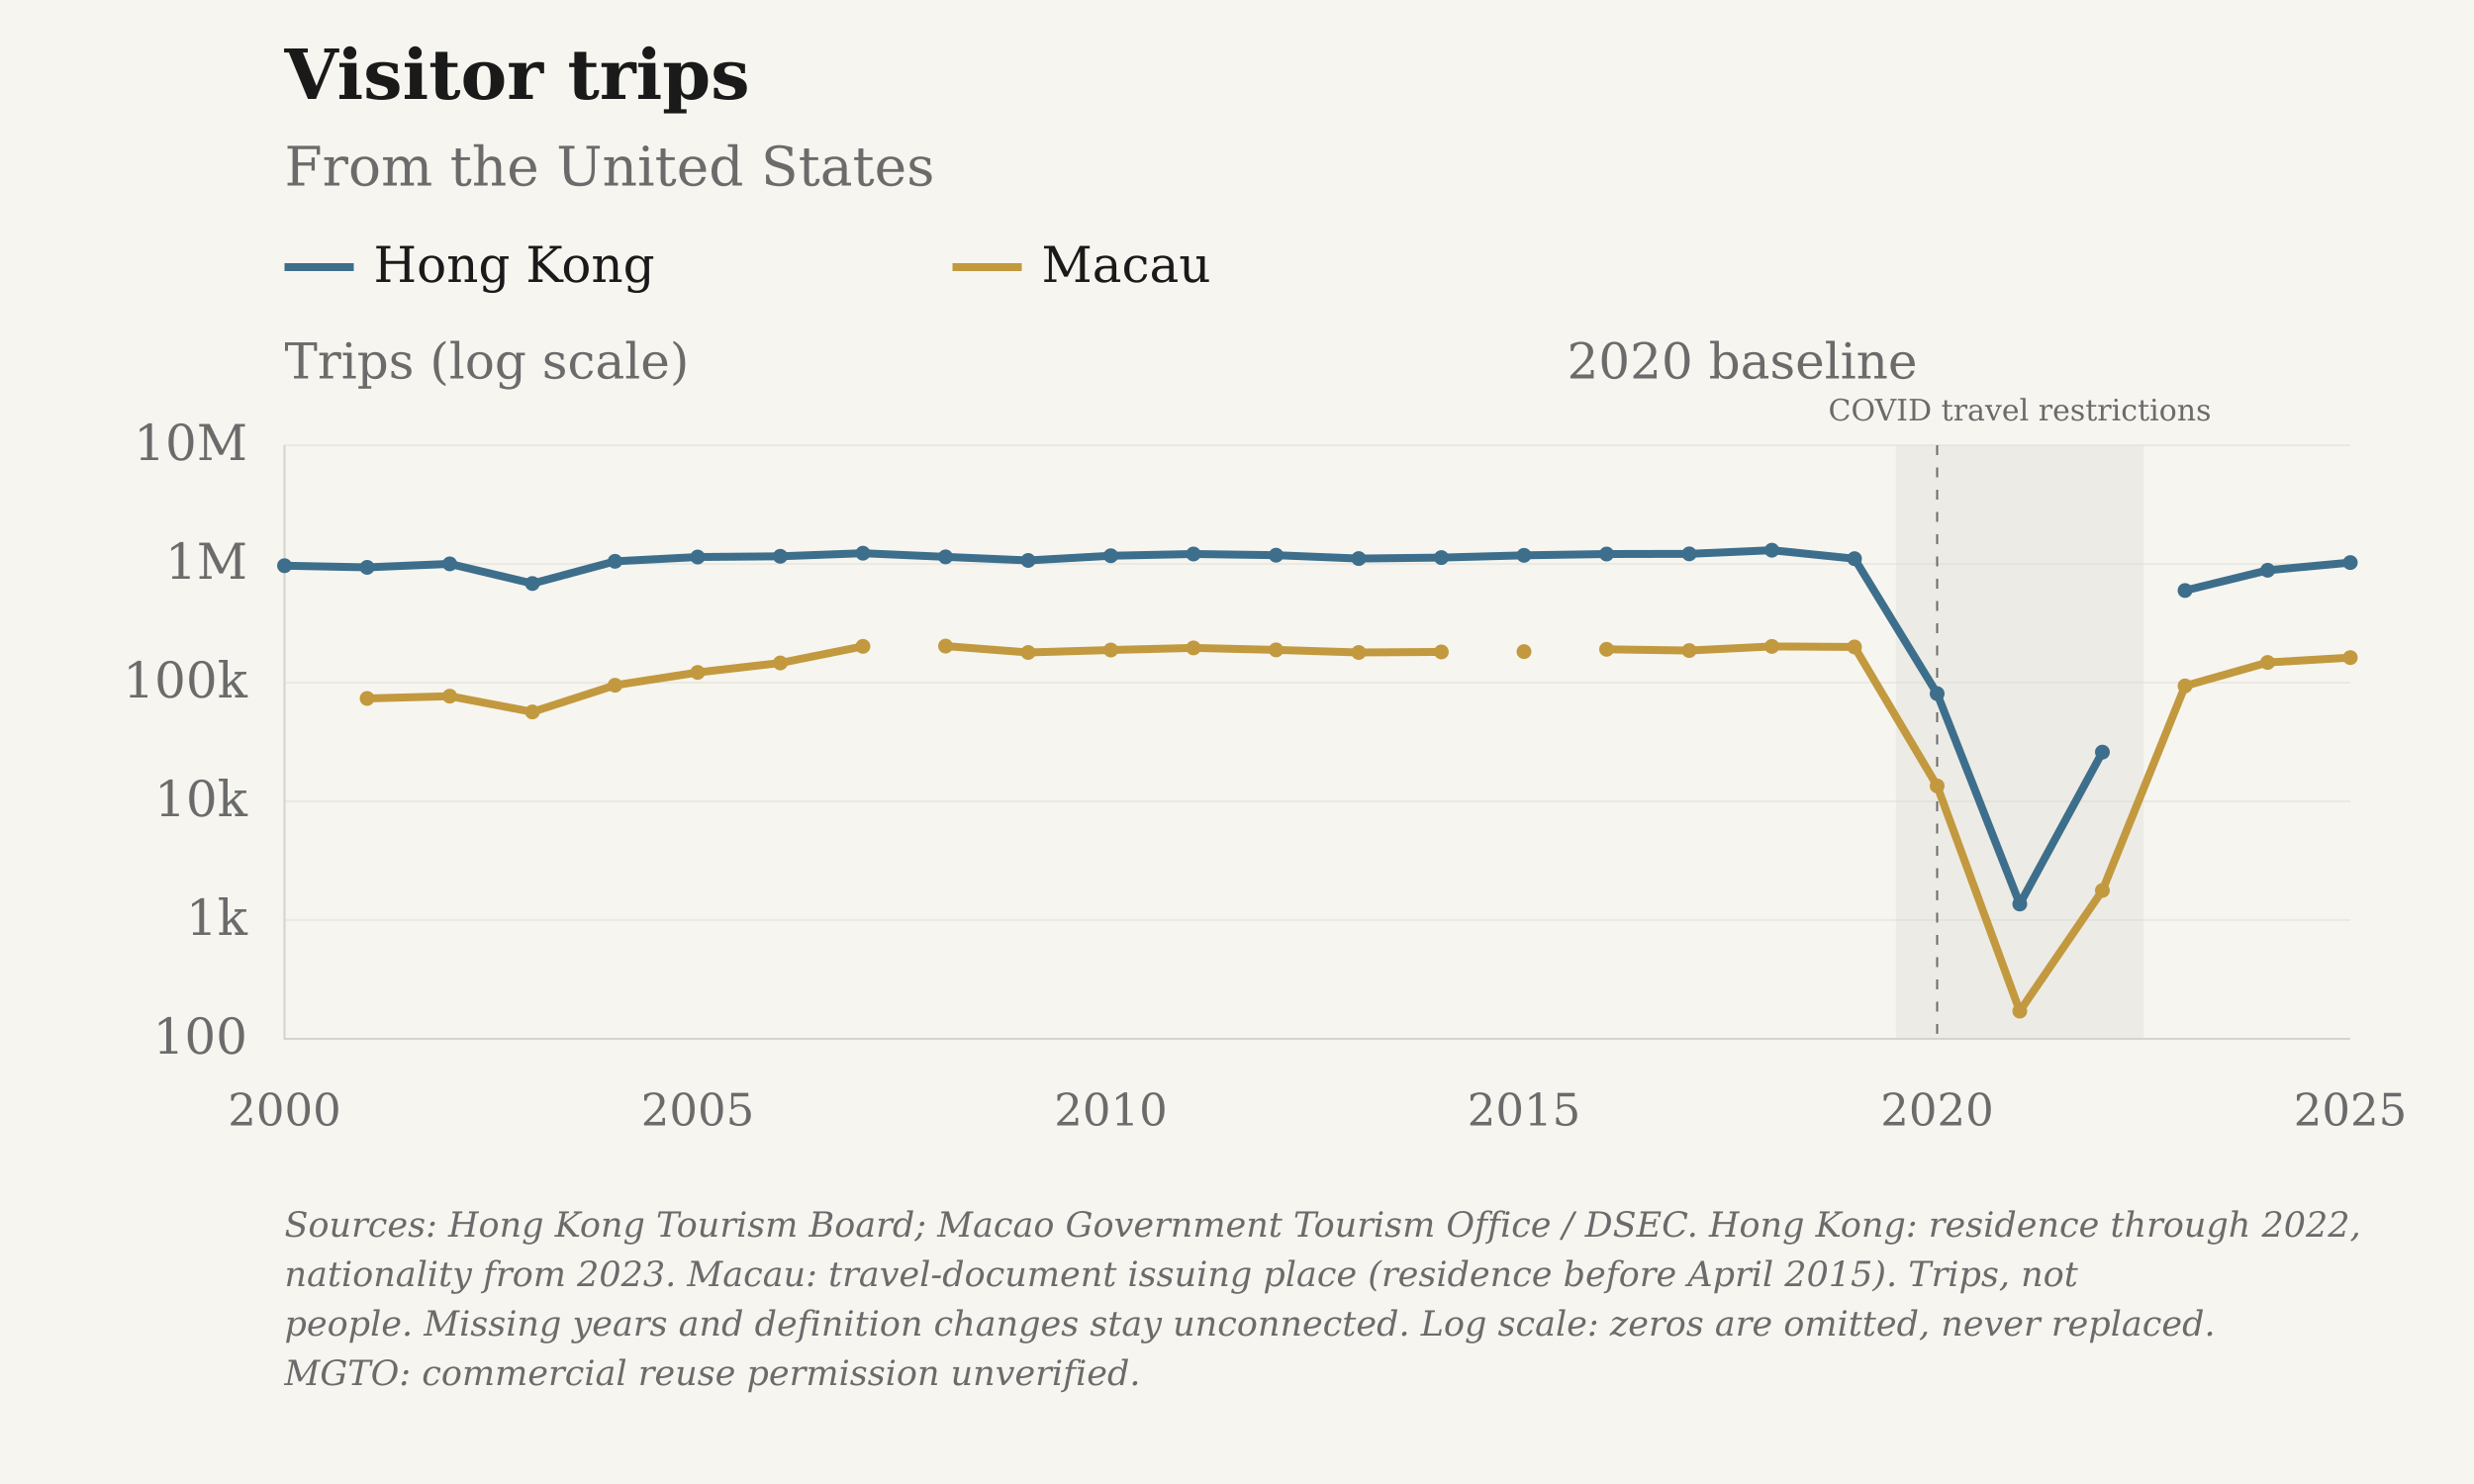
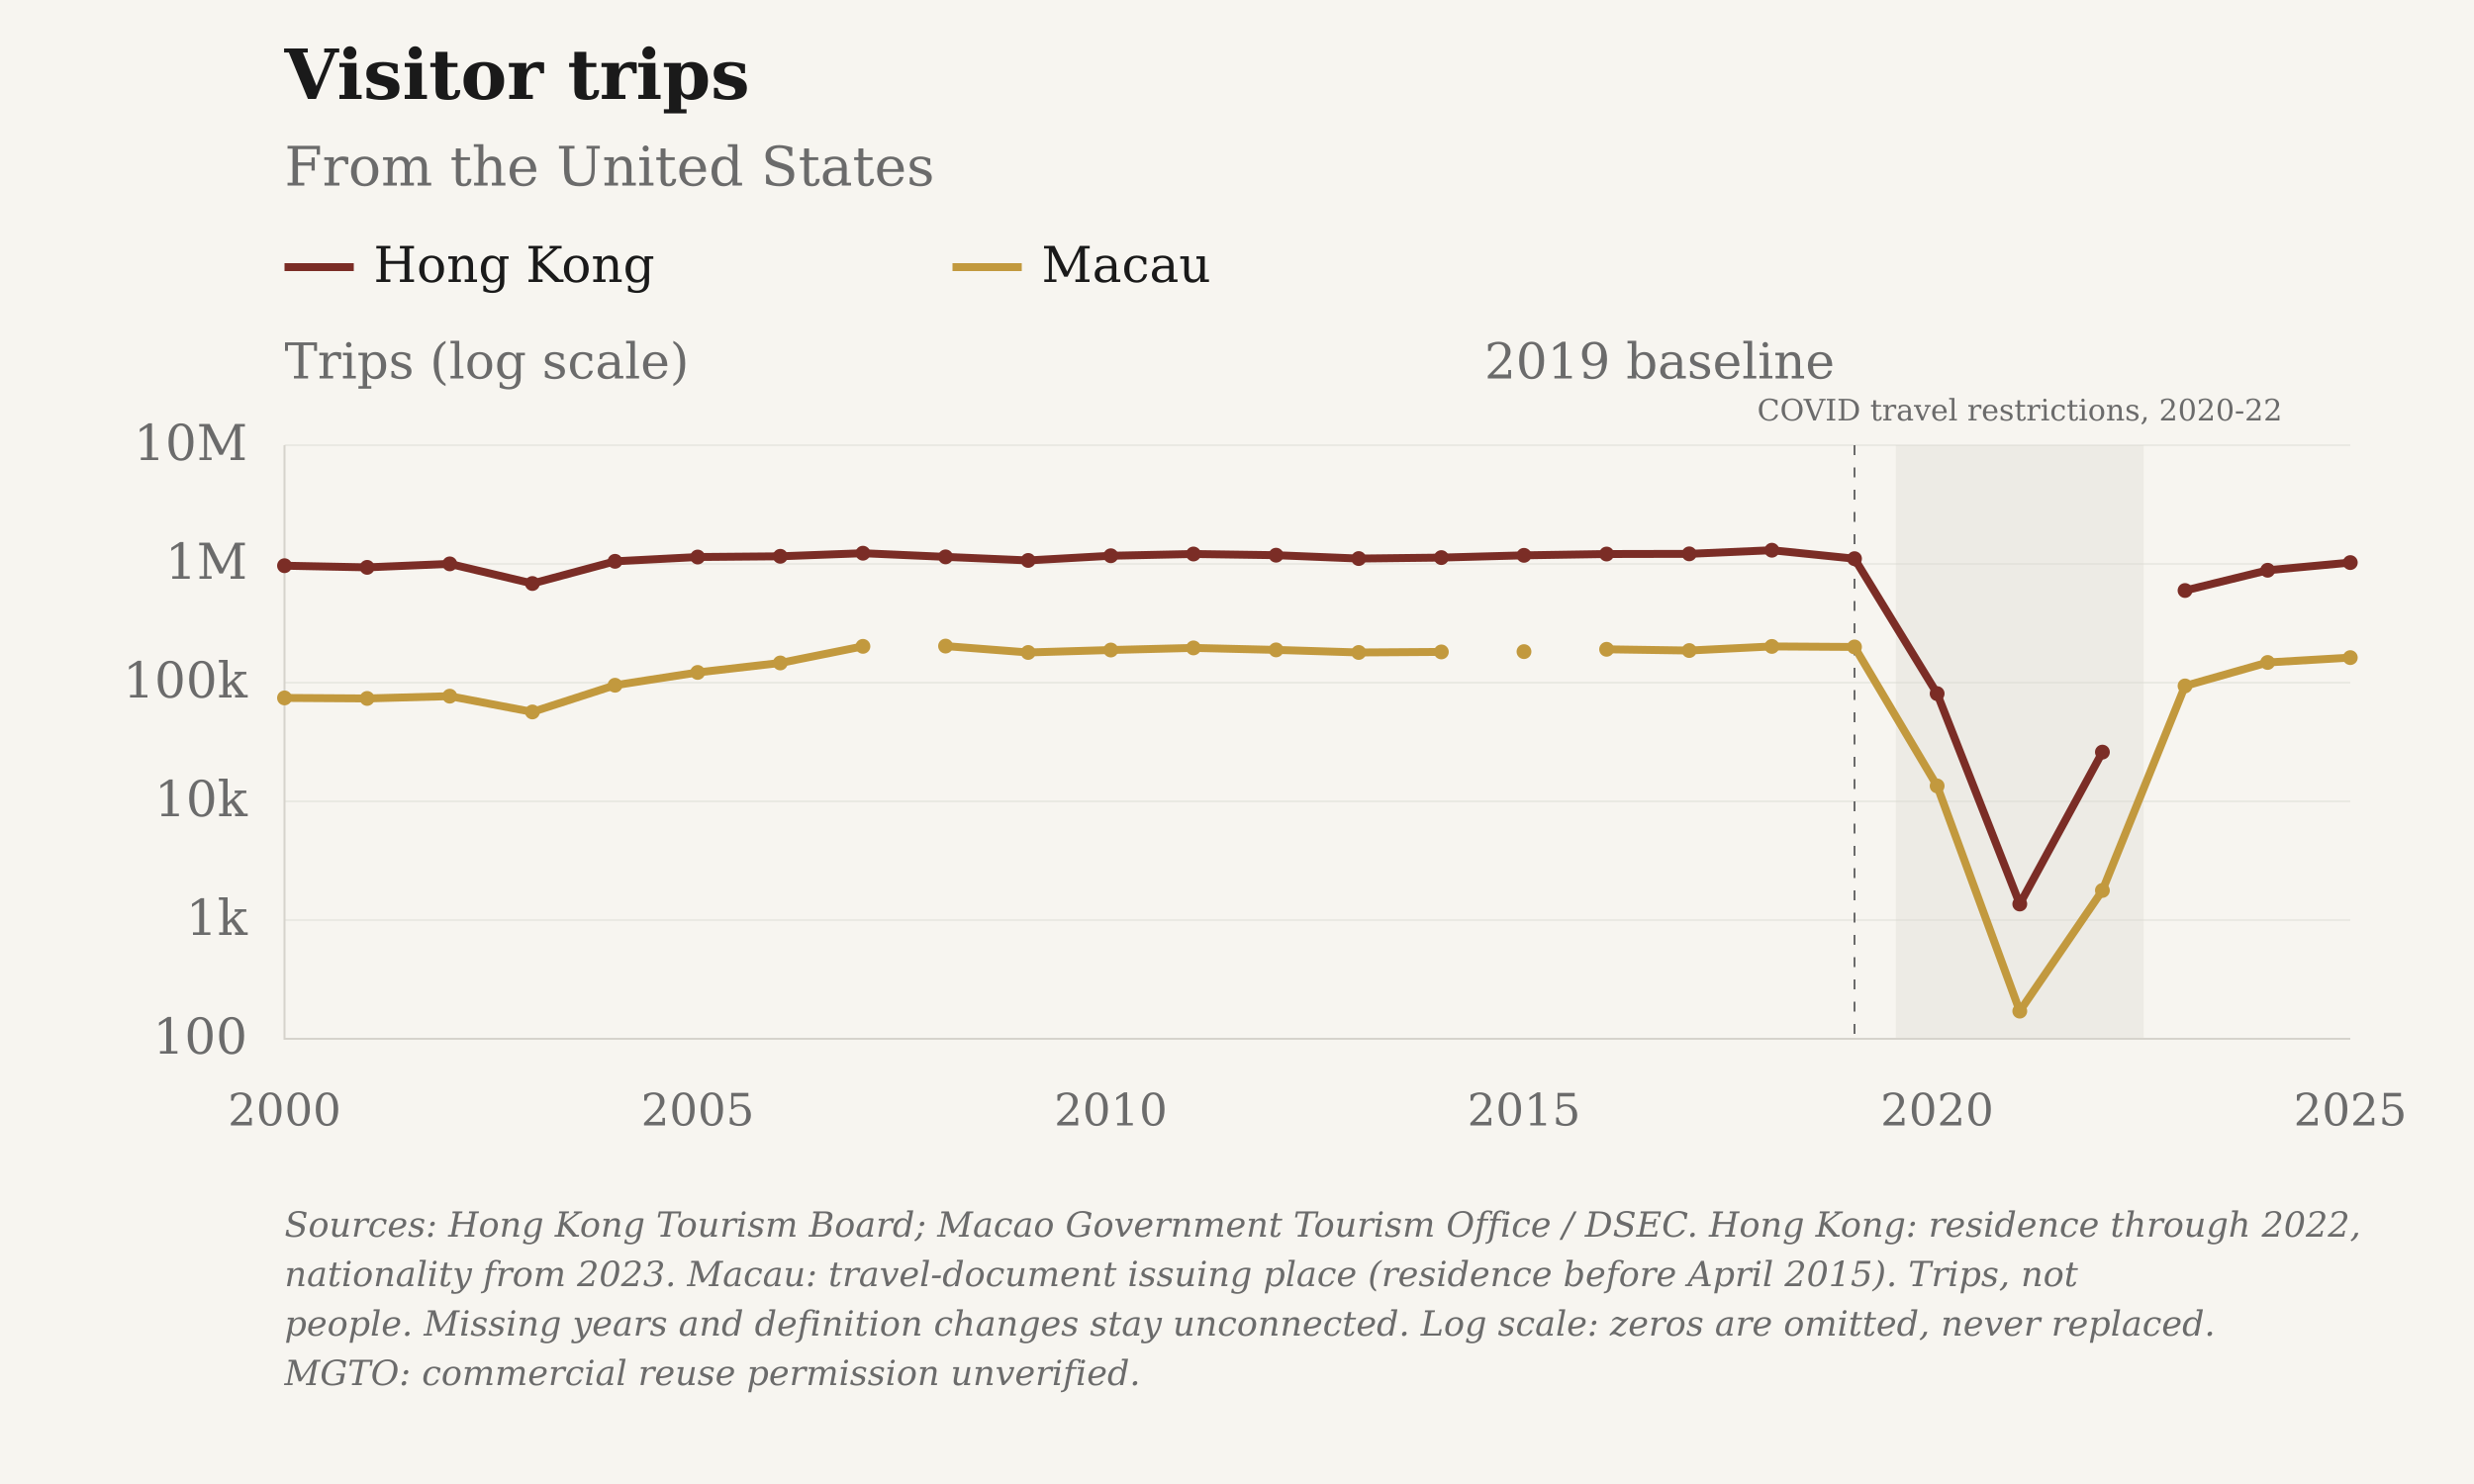
<svg xmlns="http://www.w3.org/2000/svg" viewBox="0 0 1000 600" role="img" aria-label="Visitor trips: From the United States · Hong Kong and Macau" data-geographies="HKG MAC" data-first-year="2000" data-last-year="2025">
  <rect class="chart-background" width="1000" height="600" fill="#F7F5F0" />
  <g font-family="DejaVu Serif, Georgia, 'Times New Roman', serif" font-size="20" fill="#6B6B6B">
    <text x="115" y="40" font-size="28" font-weight="bold" fill="#1A1A1A">Visitor trips</text>
    <text x="115" y="75" font-size="22">From the United States</text>
-     <rect class="covid-band" data-start-year="2020" data-end-year="2022" x="766.30" y="180" width="100.20" height="240" fill="#D6D3CC" fill-opacity=".3" pointer-events="none" />
-     <text class="covid-label" x="816.40" y="170" text-anchor="middle" font-size="12" fill="#6B6B6B">COVID travel restrictions</text>
-     <path class="legend-swatch" data-geography="HKG" d="M115 108h28" stroke="#3D6F8C" stroke-width="3.2" />
+     <g class="covid-context" pointer-events="none">
+       <rect class="covid-band" data-start-year="2020" data-end-year="2022" x="766.30" y="180" width="100.20" height="240" fill="#D6D3CC" fill-opacity=".3" pointer-events="none" />
+       <text class="covid-label" x="816.40" y="170" text-anchor="middle" font-size="12" fill="#6B6B6B">COVID travel restrictions, 2020-22</text>
+     </g>
+     <path class="legend-swatch" data-geography="HKG" d="M115 108h28" stroke="#7B2D26" stroke-width="3.2" />
    <text x="151" y="114" fill="#1A1A1A">Hong Kong</text>
    <path class="legend-swatch" data-geography="MAC" d="M385 108h28" stroke="#C2993E" stroke-width="3.2" />
    <text x="421" y="114" fill="#1A1A1A">Macau</text>
    <text class="axis-unit" x="115" y="153">Trips (log scale)</text>
    <path d="M115 420.00H950" stroke="#D6D3CC" stroke-opacity="0.6" stroke-width="0.5" />
    <text x="100" y="426.00" text-anchor="end">100</text>
    <path d="M115 372.00H950" stroke="#D6D3CC" stroke-opacity="0.6" stroke-width="0.5" />
    <text x="100" y="378.00" text-anchor="end">1k</text>
    <path d="M115 324.00H950" stroke="#D6D3CC" stroke-opacity="0.6" stroke-width="0.5" />
    <text x="100" y="330.00" text-anchor="end">10k</text>
    <path d="M115 276.00H950" stroke="#D6D3CC" stroke-opacity="0.6" stroke-width="0.5" />
    <text x="100" y="282.00" text-anchor="end">100k</text>
    <path d="M115 228.00H950" stroke="#D6D3CC" stroke-opacity="0.6" stroke-width="0.5" />
    <text x="100" y="234.00" text-anchor="end">1M</text>
    <path d="M115 180.00H950" stroke="#D6D3CC" stroke-opacity="0.6" stroke-width="0.5" />
    <text x="100" y="186.00" text-anchor="end">10M</text>
    <text x="115.00" y="455" font-size="18" text-anchor="middle">2000</text>
    <text x="282.00" y="455" font-size="18" text-anchor="middle">2005</text>
    <text x="449.00" y="455" font-size="18" text-anchor="middle">2010</text>
    <text x="616.00" y="455" font-size="18" text-anchor="middle">2015</text>
    <text x="783.00" y="455" font-size="18" text-anchor="middle">2020</text>
    <text x="950.00" y="455" font-size="18" text-anchor="middle">2025</text>
    <path d="M115 180V420H950" stroke="#D6D3CC" stroke-width="0.8" fill="none" />
-     <path d="M783.00 180V420" stroke="#6B6B6B" stroke-width="0.8" stroke-dasharray="4 5" />
-     <text x="775.00" y="153" text-anchor="end">2020 baseline</text>
-     <path class="data-line" data-geography="HKG" data-series-id="hktb:USA:HKG:visitors" d="M115.00,228.72 L148.40,229.39 L181.80,227.98 L215.20,235.92 L248.60,226.95 L282.00,225.21 L315.40,224.92 L348.80,223.67 L382.20,225.15 L415.60,226.59 L449.00,224.70 L482.40,223.99 L515.80,224.47 L549.20,225.83 L582.60,225.44 L616.00,224.53 L649.40,224.00 L682.80,223.93 L716.20,222.46 L749.60,225.88 L783.00,280.44 L816.40,365.51 L849.80,304.09 M883.20,238.75 L916.60,230.56 L950.00,227.46" fill="none" stroke="#3D6F8C" stroke-width="3.2" stroke-linejoin="round" />
-     <circle data-geography="HKG" data-series-id="hktb:USA:HKG:visitors" data-year="2000" data-value="966008" data-period="2000" data-status="observed" cx="115.00" cy="228.72" r="3" fill="#3D6F8C" />
-     <circle data-geography="HKG" data-series-id="hktb:USA:HKG:visitors" data-year="2001" data-value="935717" data-period="2001" data-status="observed" cx="148.40" cy="229.39" r="3" fill="#3D6F8C" />
-     <circle data-geography="HKG" data-series-id="hktb:USA:HKG:visitors" data-year="2002" data-value="1000844" data-period="2002" data-status="observed" cx="181.80" cy="227.98" r="3" fill="#3D6F8C" />
-     <circle data-geography="HKG" data-series-id="hktb:USA:HKG:visitors" data-year="2003" data-value="683791" data-period="2003" data-status="observed" cx="215.20" cy="235.92" r="3" fill="#3D6F8C" />
-     <circle data-geography="HKG" data-series-id="hktb:USA:HKG:visitors" data-year="2004" data-value="1051696" data-period="2004" data-status="observed" cx="248.60" cy="226.95" r="3" fill="#3D6F8C" />
-     <circle data-geography="HKG" data-series-id="hktb:USA:HKG:visitors" data-year="2005" data-value="1143089" data-period="2005" data-status="observed" cx="282.00" cy="225.21" r="3" fill="#3D6F8C" />
-     <circle data-geography="HKG" data-series-id="hktb:USA:HKG:visitors" data-year="2006" data-value="1159025" data-period="2006" data-status="observed" cx="315.40" cy="224.92" r="3" fill="#3D6F8C" />
-     <circle data-geography="HKG" data-series-id="hktb:USA:HKG:visitors" data-year="2007" data-value="1230927" data-period="2007" data-status="observed" cx="348.80" cy="223.67" r="3" fill="#3D6F8C" />
-     <circle data-geography="HKG" data-series-id="hktb:USA:HKG:visitors" data-year="2008" data-value="1146364" data-period="2008" data-status="observed" cx="382.20" cy="225.15" r="3" fill="#3D6F8C" />
-     <circle data-geography="HKG" data-series-id="hktb:USA:HKG:visitors" data-year="2009" data-value="1070073" data-period="2009" data-status="observed" cx="415.60" cy="226.59" r="3" fill="#3D6F8C" />
-     <circle data-geography="HKG" data-series-id="hktb:USA:HKG:visitors" data-year="2010" data-value="1171419" data-period="2010" data-status="observed" cx="449.00" cy="224.70" r="3" fill="#3D6F8C" />
-     <circle data-geography="HKG" data-series-id="hktb:USA:HKG:visitors" data-year="2011" data-value="1212336" data-period="2011" data-status="observed" cx="482.40" cy="223.99" r="3" fill="#3D6F8C" />
-     <circle data-geography="HKG" data-series-id="hktb:USA:HKG:visitors" data-year="2012" data-value="1184757" data-period="2012" data-status="observed" cx="515.80" cy="224.47" r="3" fill="#3D6F8C" />
-     <circle data-geography="HKG" data-series-id="hktb:USA:HKG:visitors" data-year="2013" data-value="1109841" data-period="2013" data-status="observed" cx="549.20" cy="225.83" r="3" fill="#3D6F8C" />
-     <circle data-geography="HKG" data-series-id="hktb:USA:HKG:visitors" data-year="2014" data-value="1130566" data-period="2014" data-status="observed" cx="582.60" cy="225.44" r="3" fill="#3D6F8C" />
-     <circle data-geography="HKG" data-series-id="hktb:USA:HKG:visitors" data-year="2015" data-value="1181024" data-period="2015" data-status="observed" cx="616.00" cy="224.53" r="3" fill="#3D6F8C" />
-     <circle data-geography="HKG" data-series-id="hktb:USA:HKG:visitors" data-year="2016" data-value="1211539" data-period="2016" data-status="observed" cx="649.40" cy="224.00" r="3" fill="#3D6F8C" />
-     <circle data-geography="HKG" data-series-id="hktb:USA:HKG:visitors" data-year="2017" data-value="1215629" data-period="2017" data-status="observed" cx="682.80" cy="223.93" r="3" fill="#3D6F8C" />
-     <circle data-geography="HKG" data-series-id="hktb:USA:HKG:visitors" data-year="2018" data-value="1304232" data-period="2018" data-status="observed" cx="716.20" cy="222.46" r="3" fill="#3D6F8C" />
-     <circle data-geography="HKG" data-series-id="hktb:USA:HKG:visitors" data-year="2019" data-value="1107165" data-period="2019" data-status="observed" cx="749.60" cy="225.88" r="3" fill="#3D6F8C" />
-     <circle data-geography="HKG" data-series-id="hktb:USA:HKG:visitors" data-year="2020" data-value="80825" data-period="2020" data-status="observed" cx="783.00" cy="280.44" r="3" fill="#3D6F8C" />
-     <circle data-geography="HKG" data-series-id="hktb:USA:HKG:visitors" data-year="2021" data-value="1365" data-period="2021" data-status="observed" cx="816.40" cy="365.51" r="3" fill="#3D6F8C" />
-     <circle data-geography="HKG" data-series-id="hktb:USA:HKG:visitors" data-year="2022" data-value="25987" data-period="2022" data-status="observed" cx="849.80" cy="304.09" r="3" fill="#3D6F8C" />
-     <circle data-geography="HKG" data-series-id="hktb:USA:HKG:visitors" data-year="2023" data-value="596958" data-period="2023" data-status="observed" cx="883.20" cy="238.75" r="3" fill="#3D6F8C" />
-     <circle data-geography="HKG" data-series-id="hktb:USA:HKG:visitors" data-year="2024" data-value="884262" data-period="2024" data-status="observed" cx="916.60" cy="230.56" r="3" fill="#3D6F8C" />
-     <circle data-geography="HKG" data-series-id="hktb:USA:HKG:visitors" data-year="2025" data-value="1026030" data-period="2025" data-status="observed" cx="950.00" cy="227.46" r="3" fill="#3D6F8C" />
-     <path class="data-line" data-geography="MAC" data-series-id="macau_tourism:USA:MAC:visitors" d="M148.40,282.39 L181.80,281.47 L215.20,287.85 L248.60,277.05 L282.00,271.87 L315.40,268.04 L348.80,261.33 M382.20,261.22 L415.60,263.80 L449.00,262.81 L482.40,261.96 L515.80,262.76 L549.20,263.80 L582.60,263.58 M616.00,263.46 M649.40,262.52 L682.80,263.02 L716.20,261.36 L749.60,261.57 L783.00,317.76 L816.40,408.82 L849.80,360.02 L883.20,277.33 L916.60,267.84 L950.00,265.88" fill="none" stroke="#C2993E" stroke-width="3.2" stroke-linejoin="round" />
+     <path d="M749.60 180V420" stroke="#6B6B6B" stroke-width="0.8" stroke-dasharray="4 5" />
+     <text x="741.60" y="153" text-anchor="end">2019 baseline</text>
+     <path class="data-line" data-geography="HKG" data-series-id="hktb:USA:HKG:visitors" d="M115.00,228.72 L148.40,229.39 L181.80,227.98 L215.20,235.92 L248.60,226.95 L282.00,225.21 L315.40,224.92 L348.80,223.67 L382.20,225.15 L415.60,226.59 L449.00,224.70 L482.40,223.99 L515.80,224.47 L549.20,225.83 L582.60,225.44 L616.00,224.53 L649.40,224.00 L682.80,223.93 L716.20,222.46 L749.60,225.88 L783.00,280.44 L816.40,365.51 L849.80,304.09 M883.20,238.75 L916.60,230.56 L950.00,227.46" fill="none" stroke="#7B2D26" stroke-width="3.2" stroke-linejoin="round" />
+     <circle data-geography="HKG" data-series-id="hktb:USA:HKG:visitors" data-year="2000" data-value="966008" data-period="2000" data-status="observed" cx="115.00" cy="228.72" r="3" fill="#7B2D26" />
+     <circle data-geography="HKG" data-series-id="hktb:USA:HKG:visitors" data-year="2001" data-value="935717" data-period="2001" data-status="observed" cx="148.40" cy="229.39" r="3" fill="#7B2D26" />
+     <circle data-geography="HKG" data-series-id="hktb:USA:HKG:visitors" data-year="2002" data-value="1000844" data-period="2002" data-status="observed" cx="181.80" cy="227.98" r="3" fill="#7B2D26" />
+     <circle data-geography="HKG" data-series-id="hktb:USA:HKG:visitors" data-year="2003" data-value="683791" data-period="2003" data-status="observed" cx="215.20" cy="235.92" r="3" fill="#7B2D26" />
+     <circle data-geography="HKG" data-series-id="hktb:USA:HKG:visitors" data-year="2004" data-value="1051696" data-period="2004" data-status="observed" cx="248.60" cy="226.95" r="3" fill="#7B2D26" />
+     <circle data-geography="HKG" data-series-id="hktb:USA:HKG:visitors" data-year="2005" data-value="1143089" data-period="2005" data-status="observed" cx="282.00" cy="225.21" r="3" fill="#7B2D26" />
+     <circle data-geography="HKG" data-series-id="hktb:USA:HKG:visitors" data-year="2006" data-value="1159025" data-period="2006" data-status="observed" cx="315.40" cy="224.92" r="3" fill="#7B2D26" />
+     <circle data-geography="HKG" data-series-id="hktb:USA:HKG:visitors" data-year="2007" data-value="1230927" data-period="2007" data-status="observed" cx="348.80" cy="223.67" r="3" fill="#7B2D26" />
+     <circle data-geography="HKG" data-series-id="hktb:USA:HKG:visitors" data-year="2008" data-value="1146364" data-period="2008" data-status="observed" cx="382.20" cy="225.15" r="3" fill="#7B2D26" />
+     <circle data-geography="HKG" data-series-id="hktb:USA:HKG:visitors" data-year="2009" data-value="1070073" data-period="2009" data-status="observed" cx="415.60" cy="226.59" r="3" fill="#7B2D26" />
+     <circle data-geography="HKG" data-series-id="hktb:USA:HKG:visitors" data-year="2010" data-value="1171419" data-period="2010" data-status="observed" cx="449.00" cy="224.70" r="3" fill="#7B2D26" />
+     <circle data-geography="HKG" data-series-id="hktb:USA:HKG:visitors" data-year="2011" data-value="1212336" data-period="2011" data-status="observed" cx="482.40" cy="223.99" r="3" fill="#7B2D26" />
+     <circle data-geography="HKG" data-series-id="hktb:USA:HKG:visitors" data-year="2012" data-value="1184757" data-period="2012" data-status="observed" cx="515.80" cy="224.47" r="3" fill="#7B2D26" />
+     <circle data-geography="HKG" data-series-id="hktb:USA:HKG:visitors" data-year="2013" data-value="1109841" data-period="2013" data-status="observed" cx="549.20" cy="225.83" r="3" fill="#7B2D26" />
+     <circle data-geography="HKG" data-series-id="hktb:USA:HKG:visitors" data-year="2014" data-value="1130566" data-period="2014" data-status="observed" cx="582.60" cy="225.44" r="3" fill="#7B2D26" />
+     <circle data-geography="HKG" data-series-id="hktb:USA:HKG:visitors" data-year="2015" data-value="1181024" data-period="2015" data-status="observed" cx="616.00" cy="224.53" r="3" fill="#7B2D26" />
+     <circle data-geography="HKG" data-series-id="hktb:USA:HKG:visitors" data-year="2016" data-value="1211539" data-period="2016" data-status="observed" cx="649.40" cy="224.00" r="3" fill="#7B2D26" />
+     <circle data-geography="HKG" data-series-id="hktb:USA:HKG:visitors" data-year="2017" data-value="1215629" data-period="2017" data-status="observed" cx="682.80" cy="223.93" r="3" fill="#7B2D26" />
+     <circle data-geography="HKG" data-series-id="hktb:USA:HKG:visitors" data-year="2018" data-value="1304232" data-period="2018" data-status="observed" cx="716.20" cy="222.46" r="3" fill="#7B2D26" />
+     <circle data-geography="HKG" data-series-id="hktb:USA:HKG:visitors" data-year="2019" data-value="1107165" data-period="2019" data-status="observed" cx="749.60" cy="225.88" r="3" fill="#7B2D26" />
+     <circle data-geography="HKG" data-series-id="hktb:USA:HKG:visitors" data-year="2020" data-value="80825" data-period="2020" data-status="observed" cx="783.00" cy="280.44" r="3" fill="#7B2D26" />
+     <circle data-geography="HKG" data-series-id="hktb:USA:HKG:visitors" data-year="2021" data-value="1365" data-period="2021" data-status="observed" cx="816.40" cy="365.51" r="3" fill="#7B2D26" />
+     <circle data-geography="HKG" data-series-id="hktb:USA:HKG:visitors" data-year="2022" data-value="25987" data-period="2022" data-status="observed" cx="849.80" cy="304.09" r="3" fill="#7B2D26" />
+     <circle data-geography="HKG" data-series-id="hktb:USA:HKG:visitors" data-year="2023" data-value="596958" data-period="2023" data-status="observed" cx="883.20" cy="238.75" r="3" fill="#7B2D26" />
+     <circle data-geography="HKG" data-series-id="hktb:USA:HKG:visitors" data-year="2024" data-value="884262" data-period="2024" data-status="observed" cx="916.60" cy="230.56" r="3" fill="#7B2D26" />
+     <circle data-geography="HKG" data-series-id="hktb:USA:HKG:visitors" data-year="2025" data-value="1026030" data-period="2025" data-status="observed" cx="950.00" cy="227.46" r="3" fill="#7B2D26" />
+     <path class="data-line" data-geography="MAC" data-series-id="macau_tourism:USA:MAC:visitors" d="M115.00,282.18 L148.40,282.39 L181.80,281.47 L215.20,287.85 L248.60,277.05 L282.00,271.87 L315.40,268.04 L348.80,261.33 M382.20,261.22 L415.60,263.80 L449.00,262.81 L482.40,261.96 L515.80,262.76 L549.20,263.80 L582.60,263.58 M616.00,263.46 M649.40,262.52 L682.80,263.02 L716.20,261.36 L749.60,261.57 L783.00,317.76 L816.40,408.82 L849.80,360.02 L883.20,277.33 L916.60,267.84 L950.00,265.88" fill="none" stroke="#C2993E" stroke-width="3.2" stroke-linejoin="round" />
+     <circle data-geography="MAC" data-series-id="macau_tourism:USA:MAC:visitors" data-year="2000" data-value="74353" data-period="2000" data-status="observed" cx="115.00" cy="282.18" r="3" fill="#C2993E" />
    <circle data-geography="MAC" data-series-id="macau_tourism:USA:MAC:visitors" data-year="2001" data-value="73607" data-period="2001" data-status="observed" cx="148.40" cy="282.39" r="3" fill="#C2993E" />
    <circle data-geography="MAC" data-series-id="macau_tourism:USA:MAC:visitors" data-year="2002" data-value="76904" data-period="2002" data-status="observed" cx="181.80" cy="281.47" r="3" fill="#C2993E" />
    <circle data-geography="MAC" data-series-id="macau_tourism:USA:MAC:visitors" data-year="2003" data-value="56642" data-period="2003" data-status="observed" cx="215.20" cy="287.85" r="3" fill="#C2993E" />
    <circle data-geography="MAC" data-series-id="macau_tourism:USA:MAC:visitors" data-year="2004" data-value="95090" data-period="2004" data-status="observed" cx="248.60" cy="277.05" r="3" fill="#C2993E" />
    <circle data-geography="MAC" data-series-id="macau_tourism:USA:MAC:visitors" data-year="2005" data-value="121889" data-period="2005" data-status="observed" cx="282.00" cy="271.87" r="3" fill="#C2993E" />
    <circle data-geography="MAC" data-series-id="macau_tourism:USA:MAC:visitors" data-year="2006" data-value="146468" data-period="2006" data-status="observed" cx="315.40" cy="268.04" r="3" fill="#C2993E" />
    <circle data-geography="MAC" data-series-id="macau_tourism:USA:MAC:visitors" data-year="2007" data-value="202137" data-period="2007" data-status="observed" cx="348.80" cy="261.33" r="3" fill="#C2993E" />
    <circle data-geography="MAC" data-series-id="macau_tourism:USA:MAC:visitors" data-year="2008" data-value="203198" data-period="2008" data-status="observed" cx="382.20" cy="261.22" r="3" fill="#C2993E" />
    <circle data-geography="MAC" data-series-id="macau_tourism:USA:MAC:visitors" data-year="2009" data-value="179500" data-period="2009" data-status="observed" cx="415.60" cy="263.80" r="3" fill="#C2993E" />
    <circle data-geography="MAC" data-series-id="macau_tourism:USA:MAC:visitors" data-year="2010" data-value="188254" data-period="2010" data-status="observed" cx="449.00" cy="262.81" r="3" fill="#C2993E" />
    <circle data-geography="MAC" data-series-id="macau_tourism:USA:MAC:visitors" data-year="2011" data-value="196065" data-period="2011" data-status="observed" cx="482.40" cy="261.96" r="3" fill="#C2993E" />
    <circle data-geography="MAC" data-series-id="macau_tourism:USA:MAC:visitors" data-year="2012" data-value="188730" data-period="2012" data-status="observed" cx="515.80" cy="262.76" r="3" fill="#C2993E" />
    <circle data-geography="MAC" data-series-id="macau_tourism:USA:MAC:visitors" data-year="2013" data-value="179527" data-period="2013" data-status="observed" cx="549.20" cy="263.80" r="3" fill="#C2993E" />
    <circle data-geography="MAC" data-series-id="macau_tourism:USA:MAC:visitors" data-year="2014" data-value="181457" data-period="2014" data-status="observed" cx="582.60" cy="263.58" r="3" fill="#C2993E" />
    <circle data-geography="MAC" data-series-id="macau_tourism:USA:MAC:visitors" data-year="2015" data-value="182532" data-period="2015" data-status="observed" cx="616.00" cy="263.46" r="3" fill="#C2993E" />
    <circle data-geography="MAC" data-series-id="macau_tourism:USA:MAC:visitors" data-year="2016" data-value="190885" data-period="2016" data-status="observed" cx="649.40" cy="262.52" r="3" fill="#C2993E" />
    <circle data-geography="MAC" data-series-id="macau_tourism:USA:MAC:visitors" data-year="2017" data-value="186378" data-period="2017" data-status="observed" cx="682.80" cy="263.02" r="3" fill="#C2993E" />
    <circle data-geography="MAC" data-series-id="macau_tourism:USA:MAC:visitors" data-year="2018" data-value="201810" data-period="2018" data-status="observed" cx="716.20" cy="261.36" r="3" fill="#C2993E" />
    <circle data-geography="MAC" data-series-id="macau_tourism:USA:MAC:visitors" data-year="2019" data-value="199800" data-period="2019" data-status="observed" cx="749.60" cy="261.57" r="3" fill="#C2993E" />
    <circle data-geography="MAC" data-series-id="macau_tourism:USA:MAC:visitors" data-year="2020" data-value="13489" data-period="2020" data-status="observed" cx="783.00" cy="317.76" r="3" fill="#C2993E" />
    <circle data-geography="MAC" data-series-id="macau_tourism:USA:MAC:visitors" data-year="2021" data-value="171" data-period="2021" data-status="observed" cx="816.40" cy="408.82" r="3" fill="#C2993E" />
    <circle data-geography="MAC" data-series-id="macau_tourism:USA:MAC:visitors" data-year="2022" data-value="1777" data-period="2022" data-status="observed" cx="849.80" cy="360.02" r="3" fill="#C2993E" />
    <circle data-geography="MAC" data-series-id="macau_tourism:USA:MAC:visitors" data-year="2023" data-value="93814" data-period="2023" data-status="observed" cx="883.20" cy="277.33" r="3" fill="#C2993E" />
    <circle data-geography="MAC" data-series-id="macau_tourism:USA:MAC:visitors" data-year="2024" data-value="147941" data-period="2024" data-status="observed" cx="916.60" cy="267.84" r="3" fill="#C2993E" />
    <circle data-geography="MAC" data-series-id="macau_tourism:USA:MAC:visitors" data-year="2025" data-value="162460" data-period="2025" data-status="observed" cx="950.00" cy="265.88" r="3" fill="#C2993E" />
    <text class="figure-source" x="115" y="500" font-size="14" font-style="italic">Sources: Hong Kong Tourism Board; Macao Government Tourism Office / DSEC. Hong Kong: residence through 2022,</text>
    <text class="figure-source" x="115" y="520" font-size="14" font-style="italic">nationality from 2023. Macau: travel-document issuing place (residence before April 2015). Trips, not</text>
    <text class="figure-source" x="115" y="540" font-size="14" font-style="italic">people. Missing years and definition changes stay unconnected. Log scale: zeros are omitted, never replaced.</text>
    <text class="figure-source" x="115" y="560" font-size="14" font-style="italic">MGTO: commercial reuse permission unverified.</text>
  </g>
</svg>
